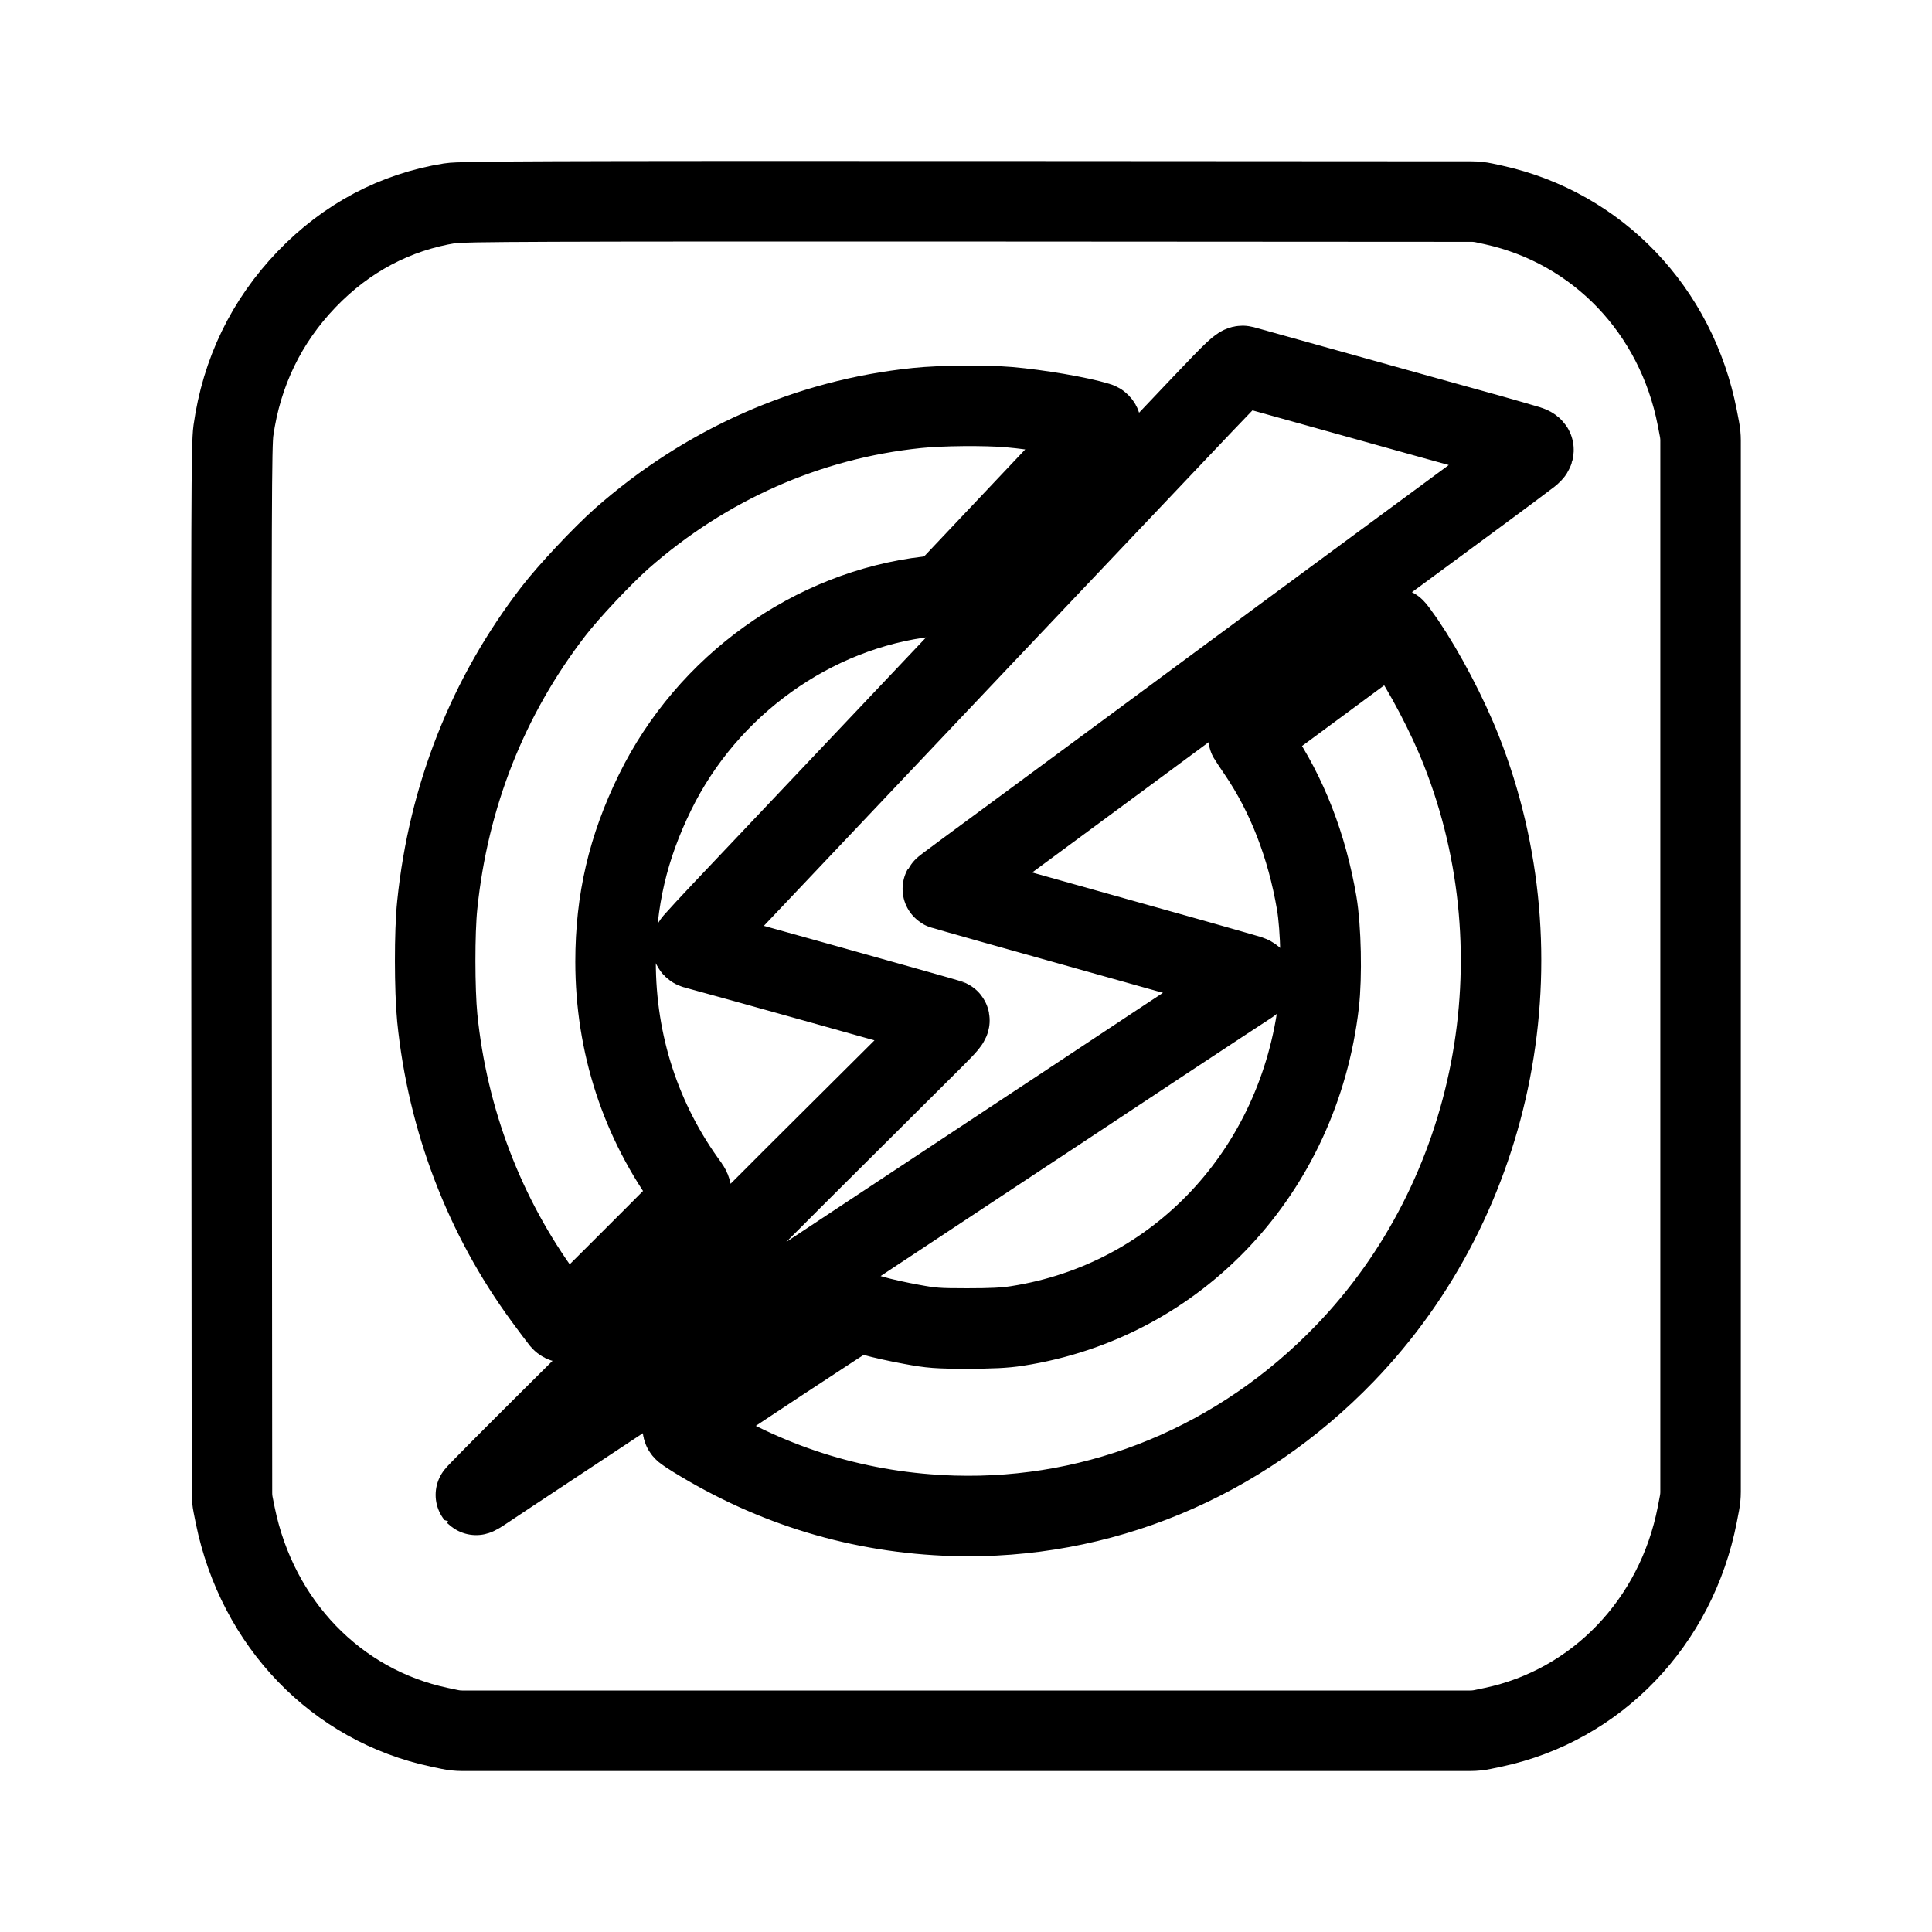
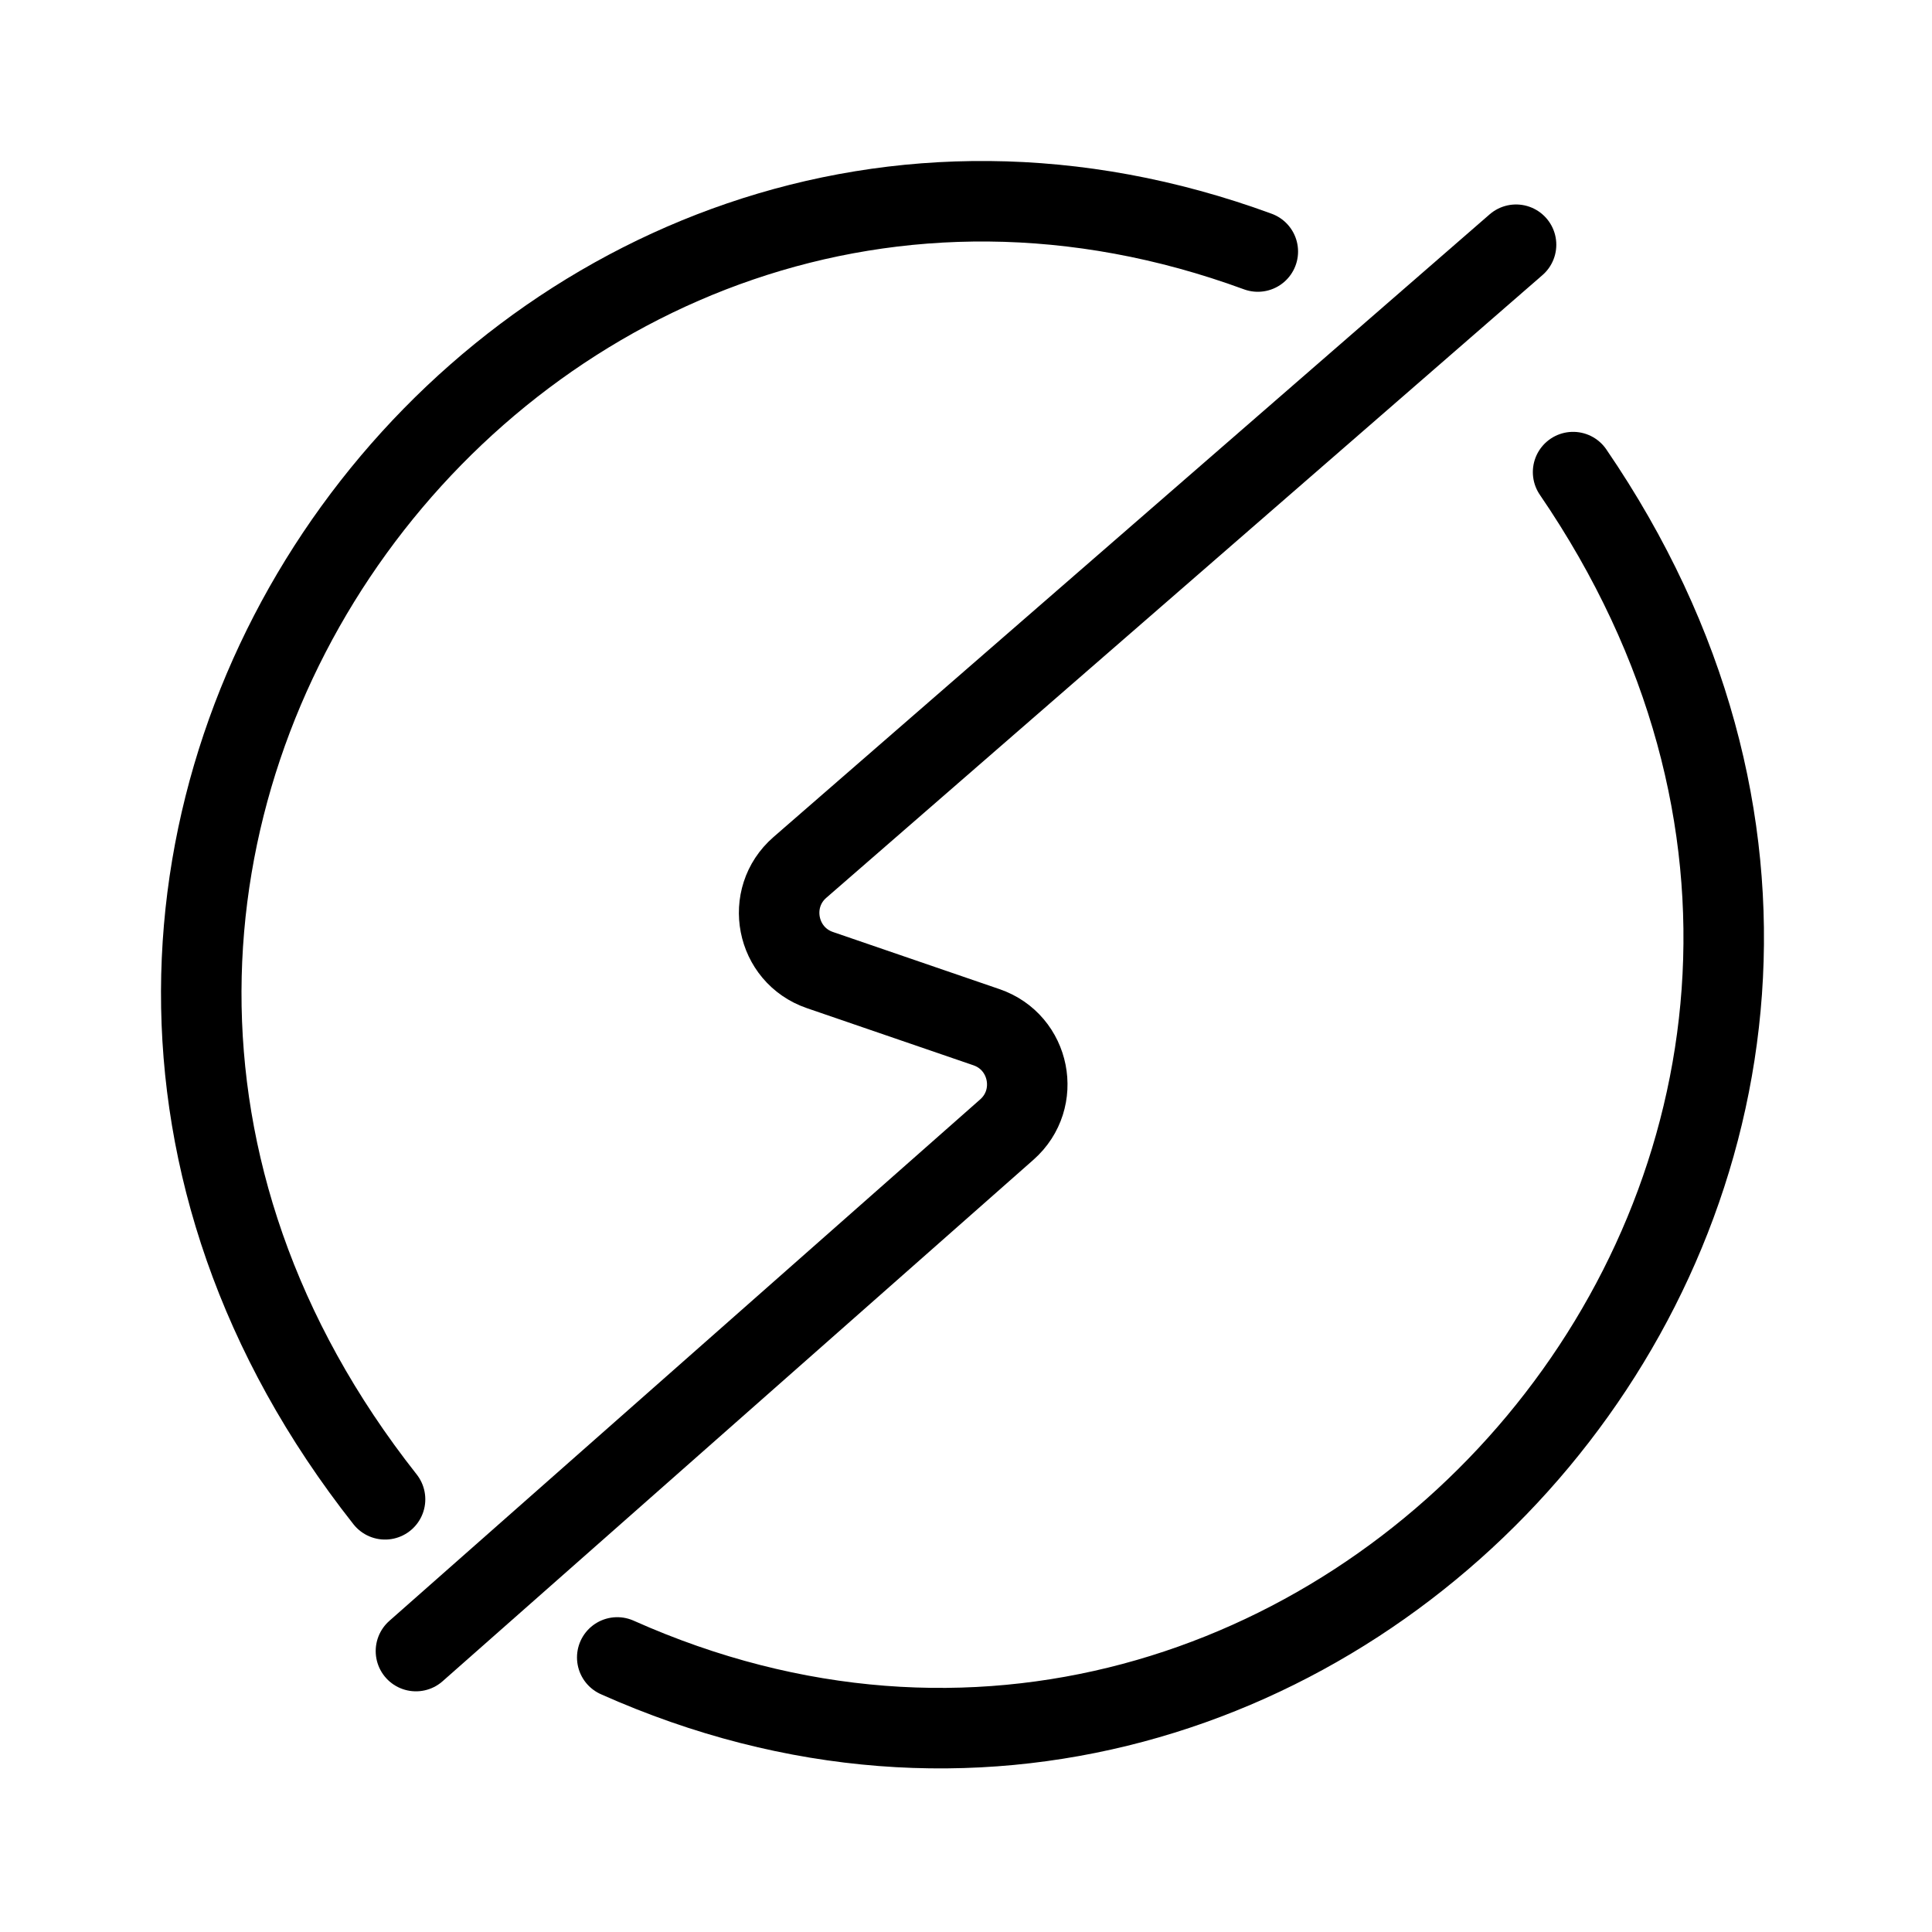
<svg xmlns="http://www.w3.org/2000/svg" width="192" height="192" viewBox="0 0 192 192" fill="none">
-   <path d="M44.739 20.196C39.275 21.073 34.424 23.643 30.473 27.758C26.464 31.932 24.01 37.012 23.197 42.791C22.997 44.232 22.983 49.832 23.011 96.685L23.053 148.381C23.054 148.776 23.093 149.17 23.171 149.557L23.382 150.609C25.579 161.349 33.426 169.489 43.683 171.658L44.7 171.872C45.105 171.957 45.519 172 45.933 172H96.027H146.121C146.535 172 146.949 171.957 147.354 171.872L148.371 171.658C158.657 169.489 166.589 161.23 168.672 150.52L168.89 149.392C168.963 149.015 169 148.633 169 148.25V96.016V43.783C169 43.4 168.963 43.018 168.89 42.642L168.672 41.513C166.589 30.833 158.771 22.662 148.456 20.375L147.516 20.17C147.098 20.079 146.671 20.033 146.243 20.033L96.455 20.003C53.941 19.988 45.823 20.018 44.739 20.196ZM133.462 39.137C138.727 40.607 145.232 42.42 147.928 43.162C149.567 43.625 151.024 44.043 151.907 44.309C152.501 44.488 152.554 44.807 152.061 45.184C151.089 45.928 149.247 47.305 147.144 48.852C144.034 51.139 138.912 54.913 135.773 57.23C132.62 59.547 128.74 62.414 127.128 63.603C125.516 64.791 123.247 66.485 122.063 67.346C118.782 69.782 107.383 78.191 100.236 83.464C92.774 88.96 93.687 88.277 93.773 88.366C93.801 88.396 100.849 90.386 109.409 92.778C116.166 94.663 121.949 96.299 124.096 96.929C124.692 97.104 124.75 97.413 124.234 97.758C124.143 97.819 124.046 97.883 123.946 97.948C122.962 98.572 109.509 107.455 105.158 110.352C104.016 111.094 100.335 113.545 96.954 115.774C93.587 118.002 88.837 121.136 86.397 122.756C83.972 124.36 80.277 126.811 78.194 128.178C76.111 129.544 71.717 132.456 68.421 134.64C65.126 136.823 59.419 140.596 55.724 143.033C52.029 145.469 48.648 147.727 48.177 148.039C47.721 148.351 47.321 148.588 47.293 148.559C47.264 148.529 50.431 145.335 54.326 141.458C68.108 127.777 74.998 120.914 76.553 119.354C77.424 118.477 79.635 116.264 81.475 114.437C84.471 111.451 87.51 108.435 92.817 103.147C94.115 101.855 94.486 101.409 94.315 101.335C94.144 101.245 70.875 94.739 69.092 94.278V94.278C68.737 94.191 68.725 93.875 68.967 93.6C69.495 93.001 70.572 91.838 71.802 90.535C73.557 88.693 79.378 82.528 84.757 76.853C94.415 66.633 99.636 61.137 110.293 49.892C113.318 46.698 117.455 42.345 119.495 40.191C122.762 36.76 123.247 36.299 123.547 36.374C123.747 36.433 128.198 37.666 133.462 39.137ZM100.236 40.459C103.16 40.711 107.255 41.409 109.138 41.989V41.989C109.418 42.07 109.513 42.419 109.313 42.631L101.748 50.634L94.781 58.005C94.111 58.714 93.214 59.165 92.246 59.28V59.28C80.762 60.602 70.305 68.104 65.097 78.74C62.401 84.237 61.174 89.51 61.174 95.571C61.174 103.756 63.685 111.436 68.464 117.913V117.913C68.834 118.418 68.782 119.117 68.342 119.562L67.622 120.29C66.809 121.122 63.899 124.033 61.16 126.766L56.643 131.267C56.395 131.514 55.989 131.494 55.767 131.223V131.223C55.539 130.941 54.783 129.931 54.084 128.98C48.149 120.899 44.482 111.302 43.455 101.156C43.184 98.379 43.17 92.615 43.455 89.926C44.568 79.097 48.491 69.188 55.011 60.736C56.523 58.775 59.833 55.254 61.788 53.516C70.133 46.163 80.291 41.662 91.134 40.548C93.53 40.295 97.91 40.266 100.236 40.459ZM139.583 63.826C141.594 66.797 143.82 71.016 145.232 74.596C153.321 95.096 148.713 118.908 133.633 134.521C123.247 145.291 109.309 151.069 94.743 150.638C85.527 150.356 76.896 147.757 68.949 142.84C68.6 142.626 68.288 142.419 68.058 142.254C67.771 142.046 67.803 141.794 68.094 141.592C70.766 139.744 85.016 130.332 85.184 130.332C85.256 130.332 85.998 130.525 86.825 130.777C87.653 131.015 89.336 131.386 90.577 131.609C92.575 131.981 93.174 132.025 96.098 132.025C98.509 132.025 99.822 131.966 101.063 131.773C117.042 129.292 129.111 116.398 131.065 99.73C131.379 97.027 131.279 92.243 130.851 89.733C129.881 84.058 127.898 78.948 125.002 74.7C124.56 74.046 124.146 73.437 124.089 73.333C124.018 73.214 124.674 72.65 125.944 71.714C128.141 70.094 137.557 63.142 138.113 62.726C138.313 62.578 138.513 62.444 138.555 62.444C138.598 62.444 139.055 63.068 139.583 63.826Z" stroke="black" stroke-width="8" />
+   <path d="M41.336 164.082L100.057 112.256C103.507 109.211 102.386 103.576 98.034 102.083L81.484 96.405C77.113 94.905 76.007 89.234 79.494 86.202L150.664 24.32" stroke="black" stroke-width="8" stroke-linecap="round" />
+   <path d="M38.266 149C-12.912 84.121 52.273 -1.687 125 24.997" stroke="black" stroke-width="8" stroke-linecap="round" />
+   <path d="M156.332 46.917C202.965 115.137 132.078 196.297 61.341 164.714" stroke="black" stroke-width="8" stroke-linecap="round" />
</svg>
